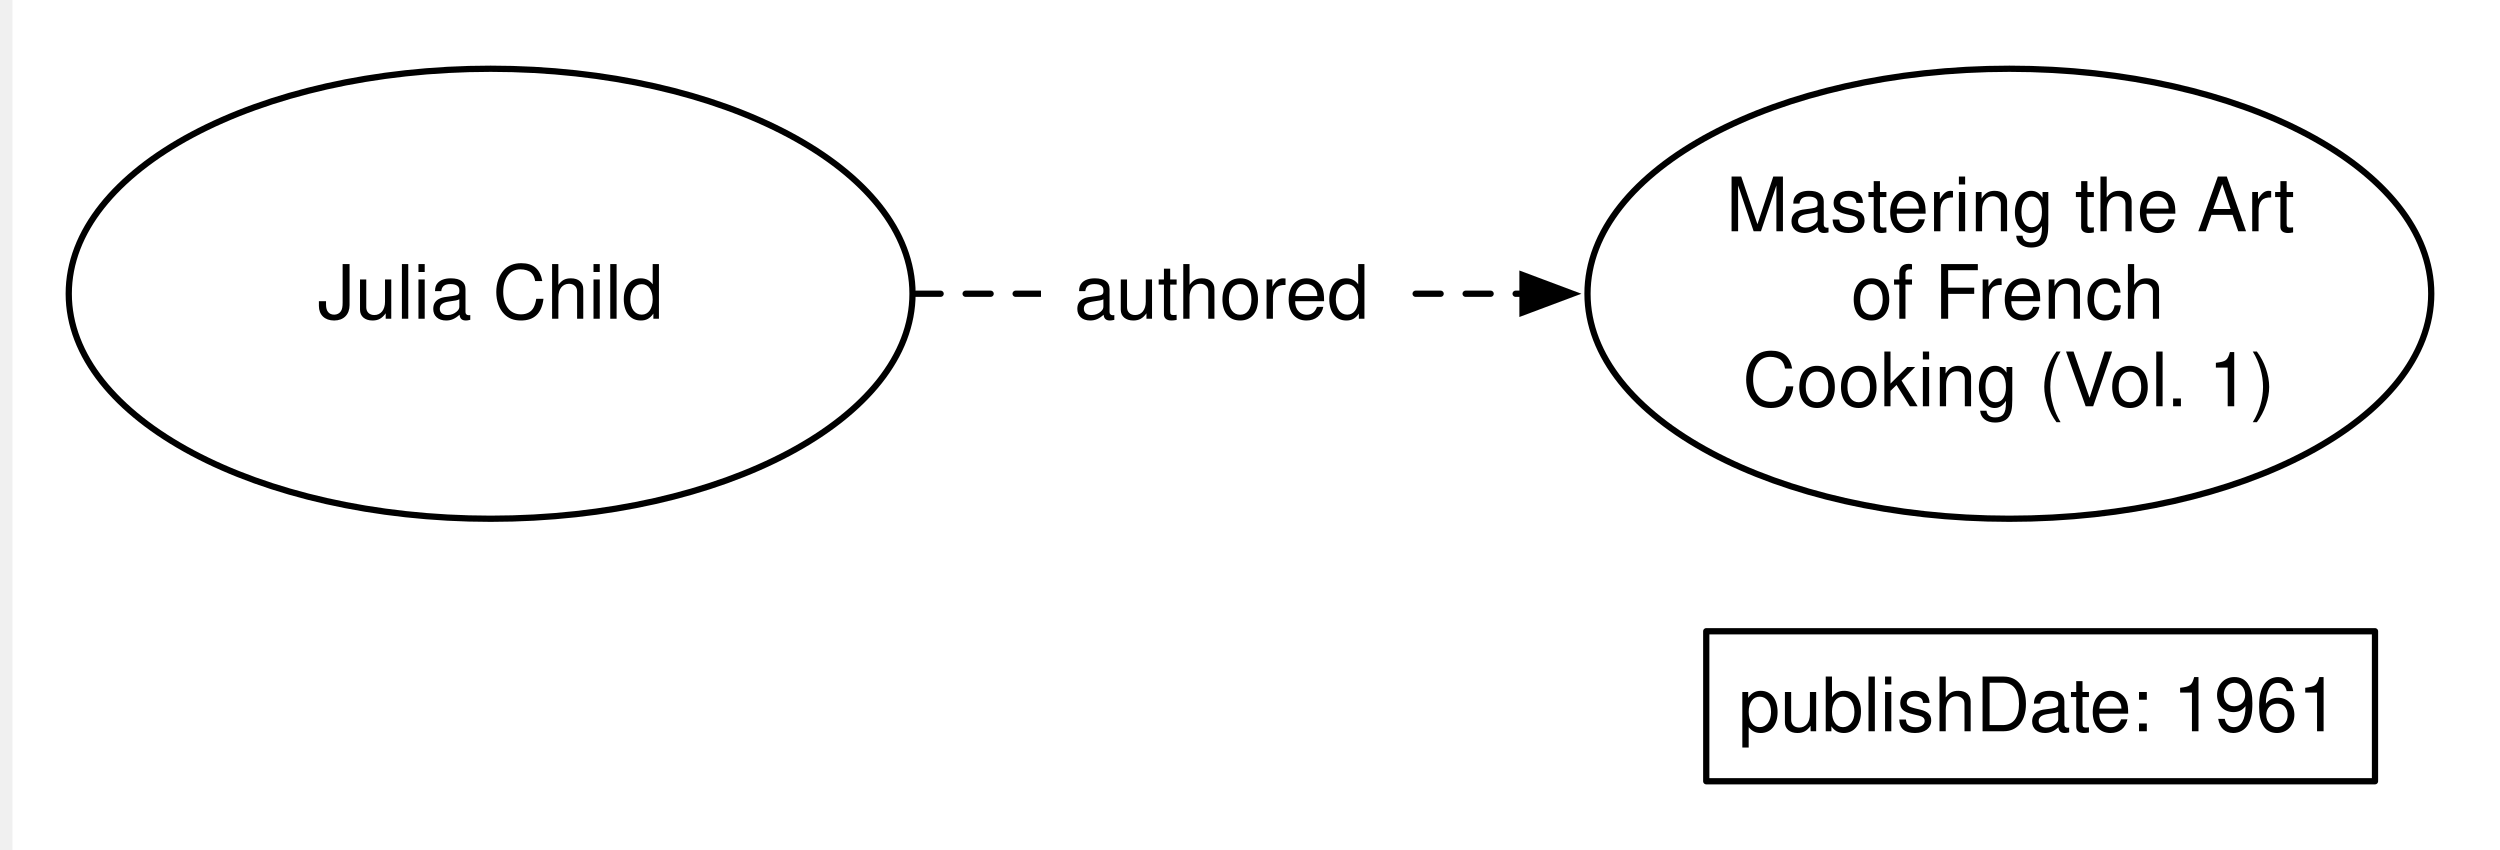
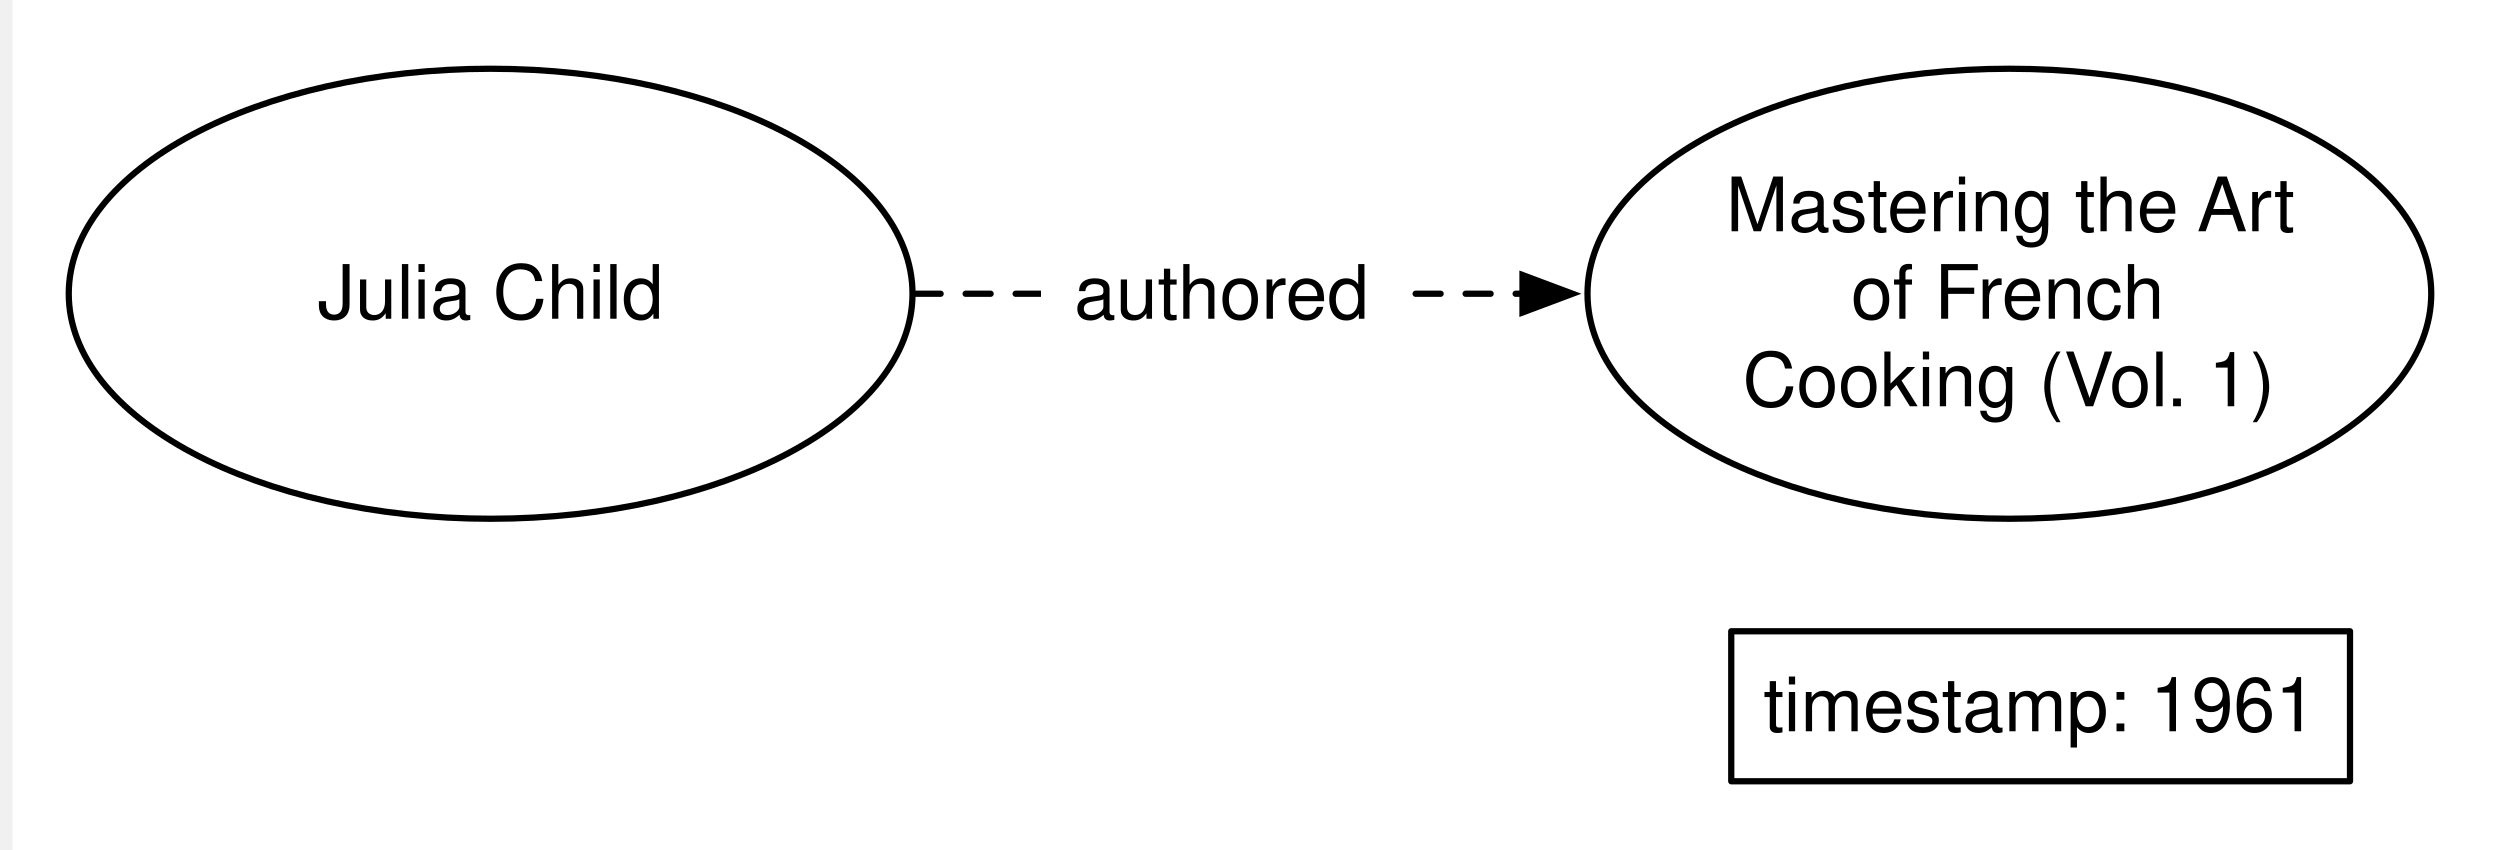
<svg xmlns="http://www.w3.org/2000/svg" version="1.1" viewBox="-2 16 400 136" width="400pt" height="136pt">
  <defs>
    <font-face font-family="Helvetica" font-size="12" units-per-em="1000" underline-position="-75.684" underline-thickness="49.316" slope="0" x-height="522.949" cap-height="717.285" ascent="770.02" descent="-229.98" font-weight="500">
      <font-face-src>
        <font-face-name name="Helvetica" />
      </font-face-src>
    </font-face>
    <marker orient="auto" overflow="visible" markerUnits="strokeWidth" id="FilledArrow_Marker" viewBox="-1 -4 10 8" markerWidth="10" markerHeight="8" color="black">
      <g>
        <path d="M 8 0 L 0 -3 L 0 3 Z" fill="currentColor" stroke="currentColor" stroke-width="1" />
      </g>
    </marker>
  </defs>
  <g stroke="none" stroke-opacity="1" stroke-dasharray="none" fill="none" fill-opacity="1">
    <rect fill="white" width="620" height="666" />
    <g>
      <ellipse cx="76.5" cy="63" rx="67.5" ry="36" fill="white" />
      <ellipse cx="76.5" cy="63" rx="67.5" ry="36" stroke="black" stroke-linecap="round" stroke-linejoin="round" stroke-width="1" />
      <text transform="translate(27.5 56)" fill="black">
        <tspan font-family="Helvetica" font-size="12" font-weight="500" x="21.32" y="11" textLength="55.359">Julia Child</tspan>
      </text>
      <ellipse cx="319.5" cy="63" rx="67.5" ry="36" fill="white" />
      <ellipse cx="319.5" cy="63" rx="67.5" ry="36" stroke="black" stroke-linecap="round" stroke-linejoin="round" stroke-width="1" />
      <text transform="translate(270.5 42)" fill="black">
        <tspan font-family="Helvetica" font-size="12" font-weight="500" x="3.643" y="11" textLength="76.037">Mastering the </tspan>
        <tspan font-family="Helvetica" font-size="12" font-weight="500" x="79.023" y="11" textLength="18.668">Art </tspan>
        <tspan font-family="Helvetica" font-size="12" font-weight="500" x="23.655" y="25" textLength="54.023">of French </tspan>
        <tspan font-family="Helvetica" font-size="12" font-weight="500" x="6.309" y="39" textLength="59.361">Cooking (V</tspan>
        <tspan font-family="Helvetica" font-size="12" font-weight="500" x="65.014" y="39" textLength="26.678">ol. 1)</tspan>
      </text>
-       <rect x="271" y="117" width="107" height="24" stroke="black" stroke-linecap="round" stroke-linejoin="round" stroke-width="1" />
-       <text transform="translate(276 122)" fill="black">
-         <tspan font-family="Helvetica" font-size="12" font-weight="500" x=".131" y="11" textLength="96.738">publishDate: 1961</tspan>
+       <rect x="275" y="117" width="99" height="24" stroke="black" stroke-linecap="round" stroke-linejoin="round" stroke-width="1" />
+       <text transform="translate(280 122)" fill="black">
+         <tspan font-family="Helvetica" font-size="12" font-weight="500" x=".145" y="11" textLength="88.711">timestamp: 1961</tspan>
      </text>
      <line x1="144.5" y1="63" x2="241.6" y2="63" marker-end="url(#FilledArrow_Marker)" stroke="black" stroke-linecap="round" stroke-linejoin="round" stroke-width="1" stroke-dasharray="4,4" />
      <rect x="164.559" y="51" width="58" height="24" fill="white" />
      <text transform="translate(169.5586 56.00001)" fill="black">
-         <tspan font-family="Helvetica" font-size="12" font-weight="500" fill="black" x=".313" y="11" textLength="47.373">authored</tspan>
+         <tspan font-family="Helvetica" font-size="12" font-weight="500" x=".313" y="11" textLength="47.373">authored</tspan>
      </text>
    </g>
  </g>
</svg>
